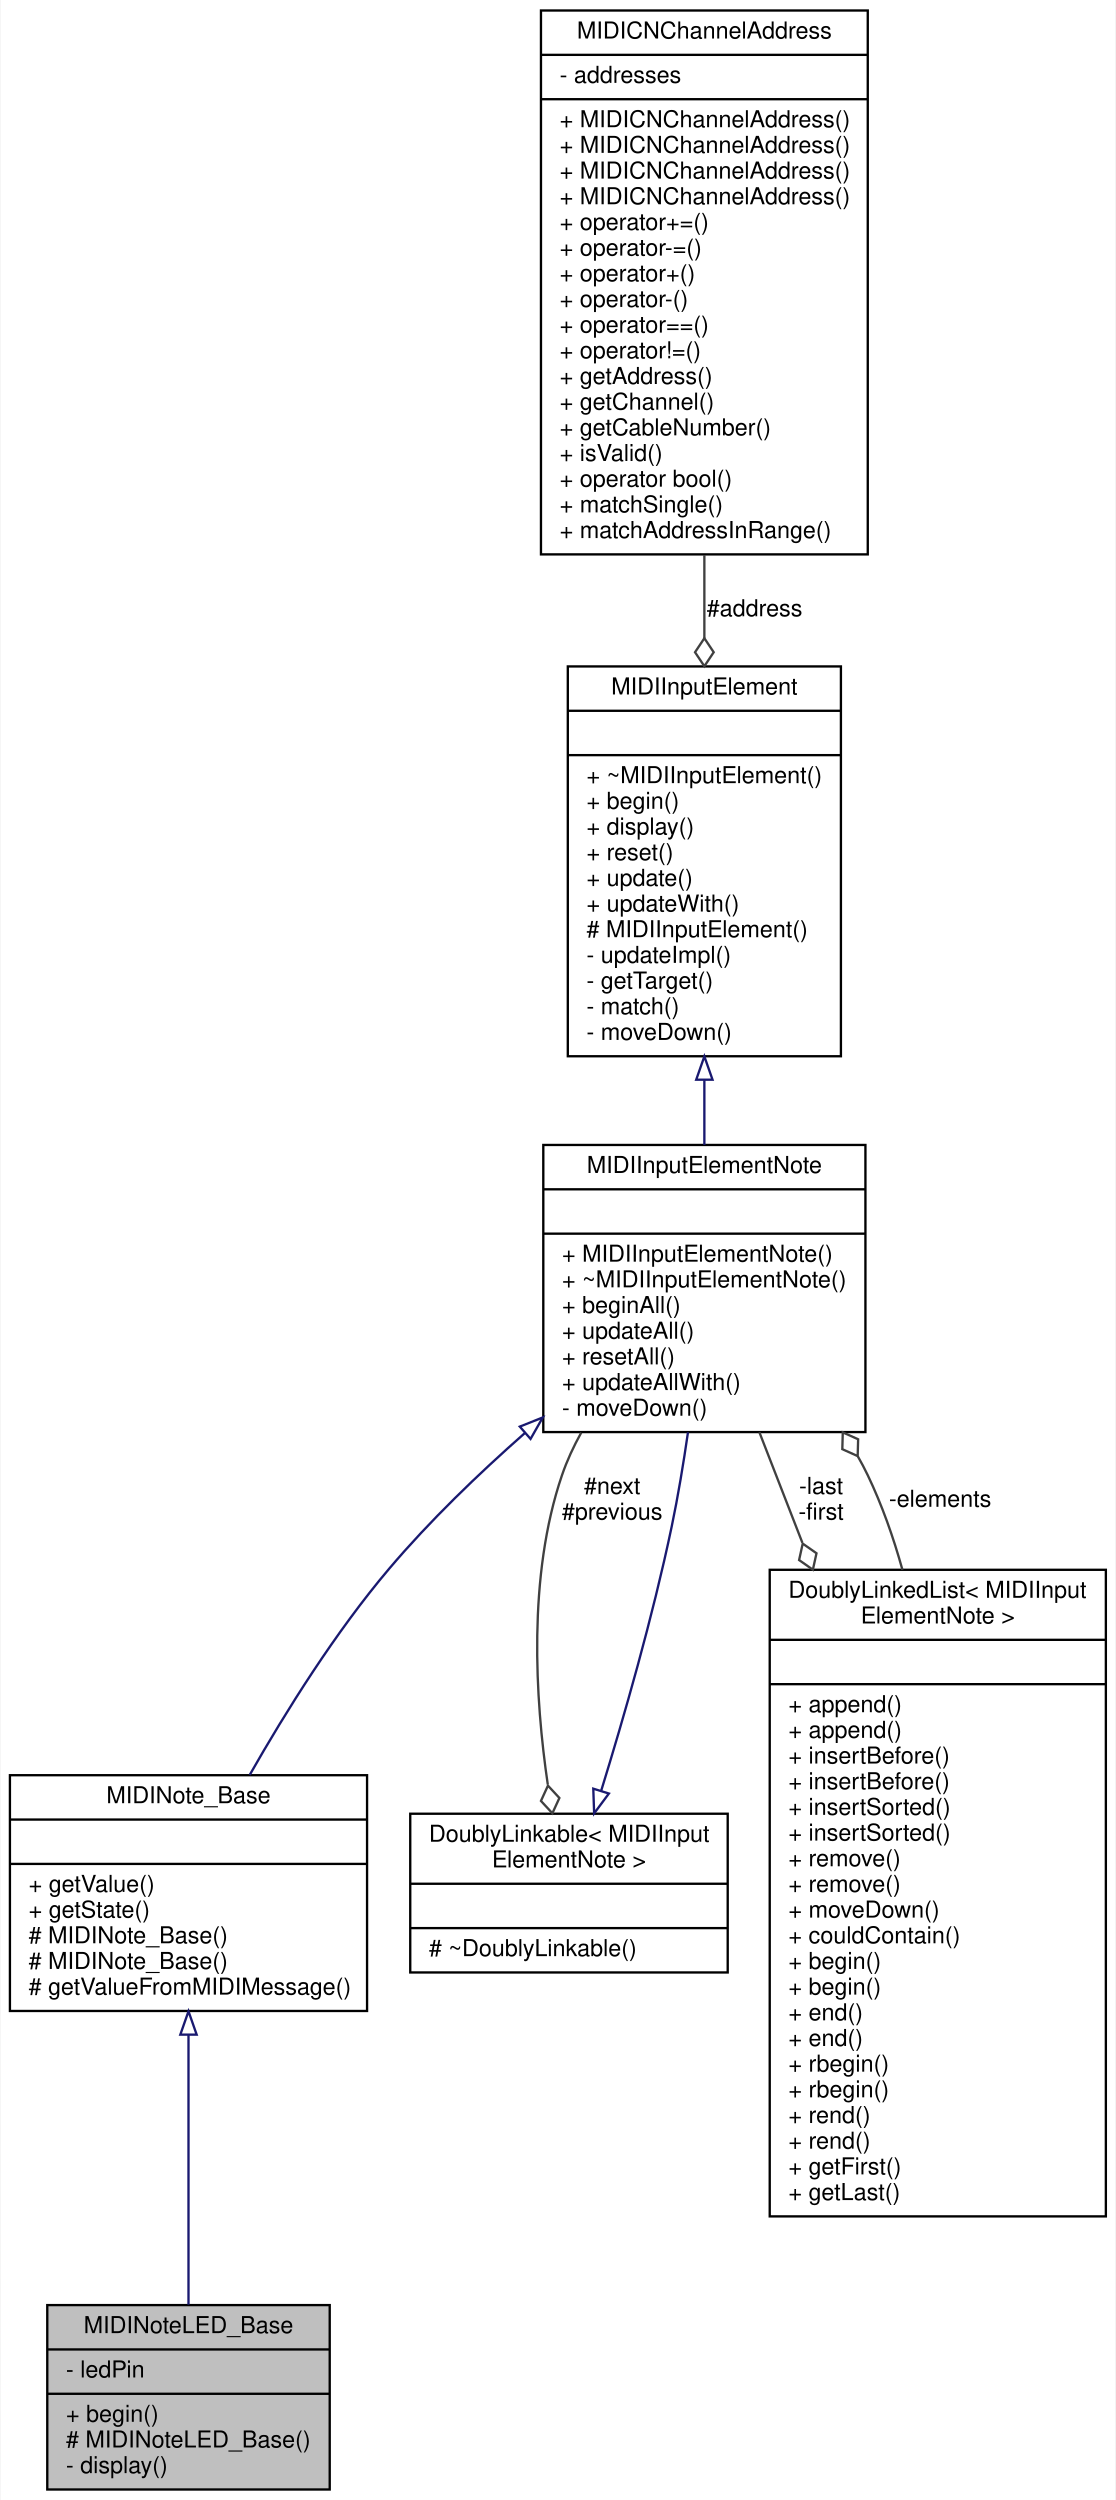
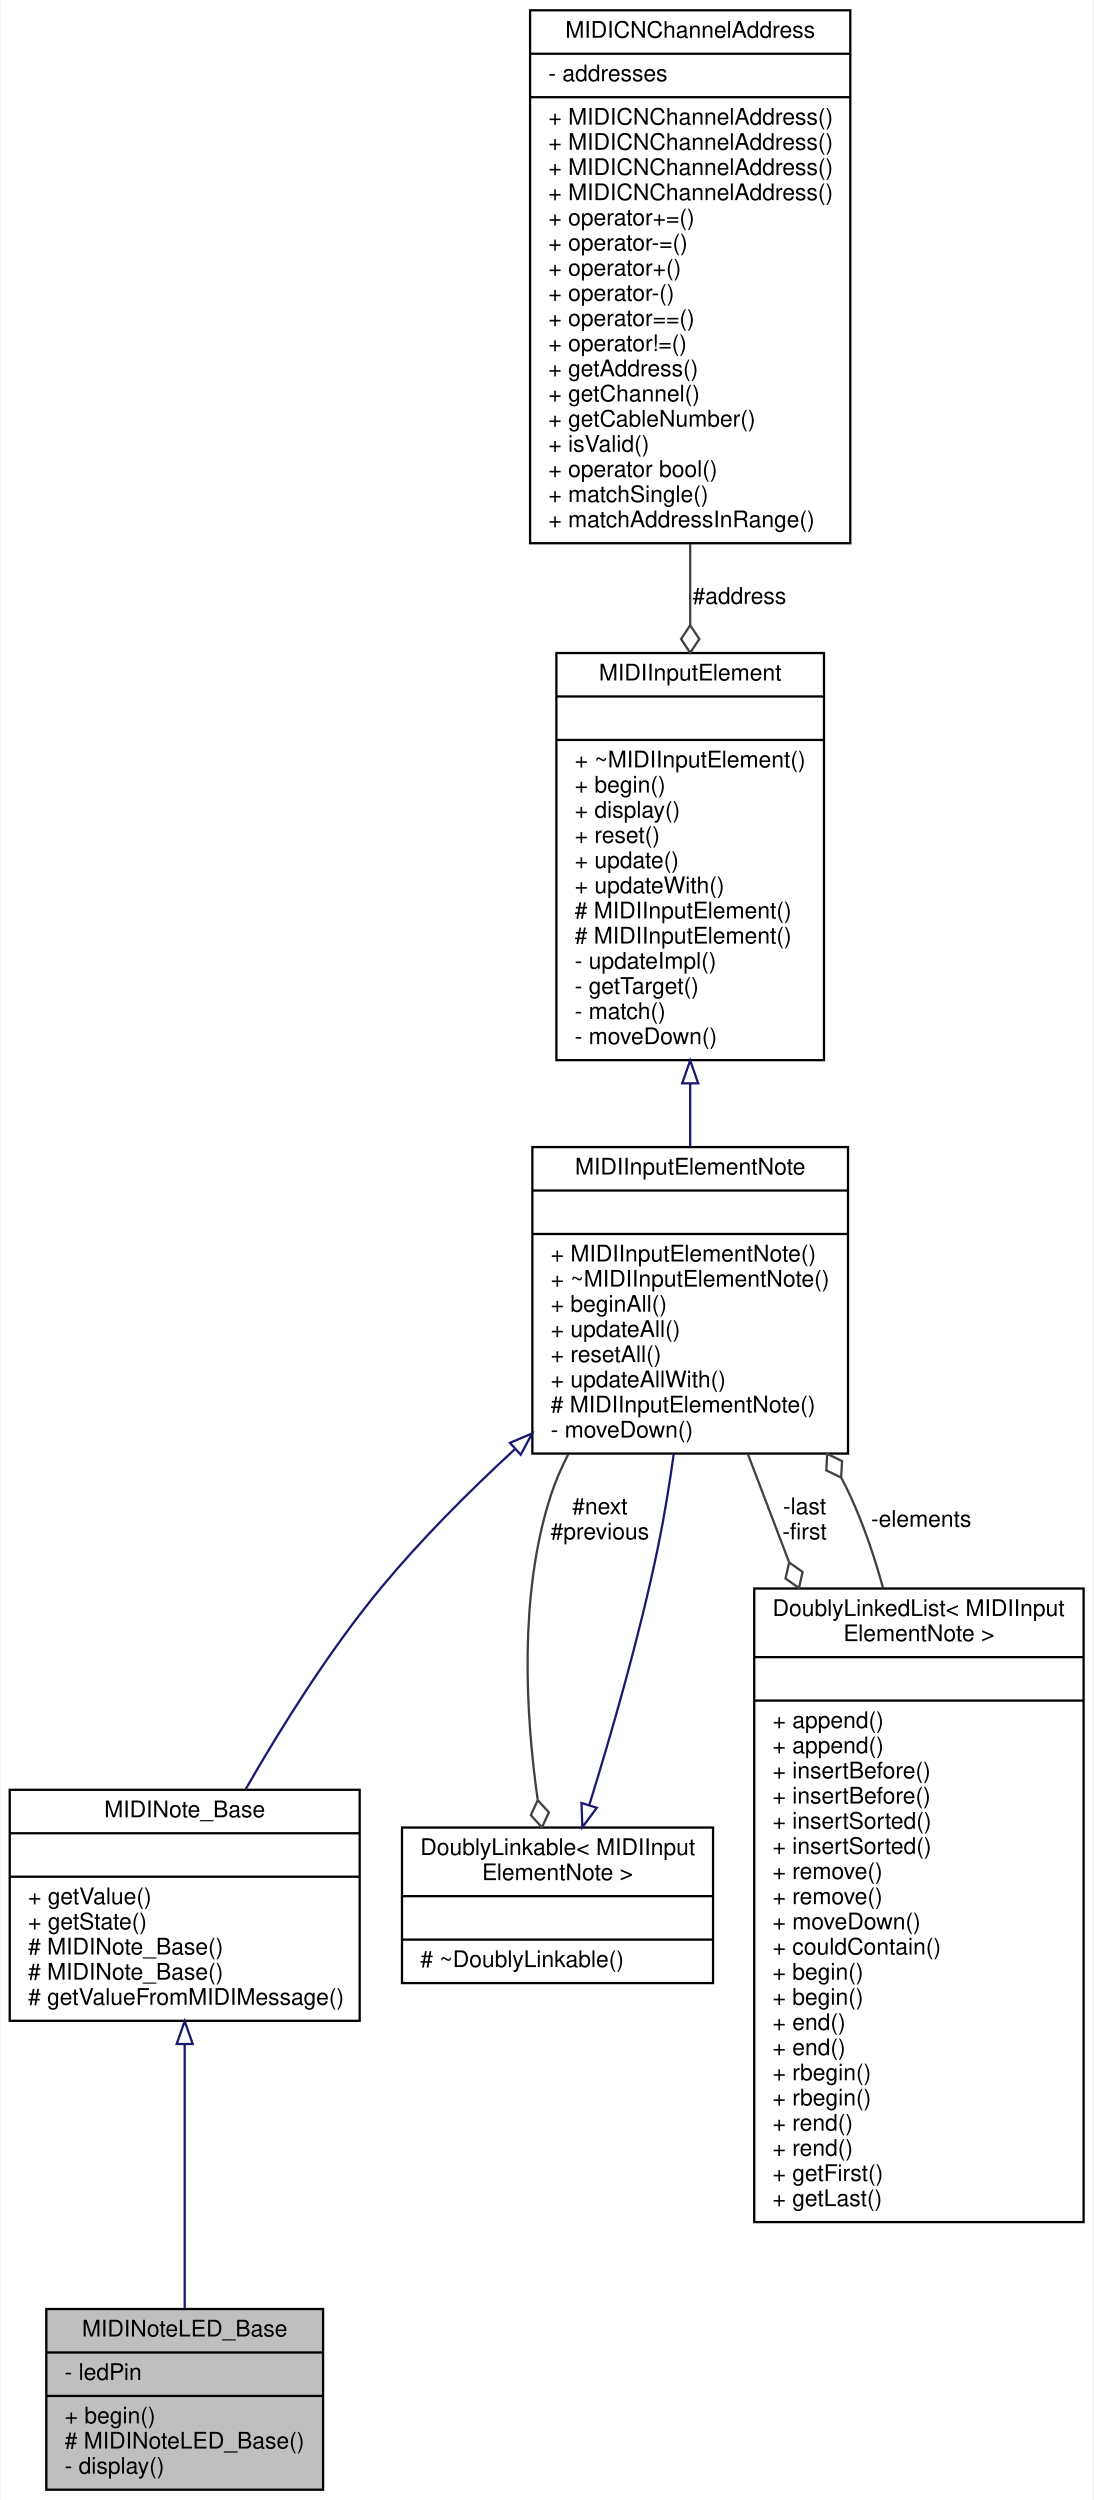
- <svg xmlns="http://www.w3.org/2000/svg" xmlns:xlink="http://www.w3.org/1999/xlink" width="478pt" height="1071pt" viewBox="0.00 0.00 477.50 1071.00">
-   <g id="graph0" class="graph" transform="scale(1 1) rotate(0) translate(4 1067)">
-     <polygon fill="white" stroke="none" points="-4,4 -4,-1067 473.5,-1067 473.5,4 -4,4" />
+ <svg xmlns="http://www.w3.org/2000/svg" xmlns:xlink="http://www.w3.org/1999/xlink" width="478pt" height="1093pt" viewBox="0.00 0.00 477.50 1093.00">
+   <g id="graph0" class="graph" transform="scale(1 1) rotate(0) translate(4 1089)">
+     <polygon fill="white" stroke="none" points="-4,4 -4,-1089 473.5,-1089 473.5,4 -4,4" />
    <g id="node1" class="node">
      <g id="a_node1">
        <a xlink:title="A base class for MIDI note input LED display.">
          <polygon fill="#bfbfbf" stroke="black" points="16,-0.5 16,-79.5 137,-79.5 137,-0.5 16,-0.5" />
          <text text-anchor="middle" x="76.5" y="-67.5" font-family="Helvetica,sans-Serif" font-size="10.00">MIDINoteLED_Base</text>
          <polyline fill="none" stroke="black" points="16,-60.5 137,-60.5 " />
          <text text-anchor="start" x="24" y="-48.5" font-family="Helvetica,sans-Serif" font-size="10.00">- ledPin</text>
          <polyline fill="none" stroke="black" points="16,-41.5 137,-41.5 " />
          <text text-anchor="start" x="24" y="-29.5" font-family="Helvetica,sans-Serif" font-size="10.00">+ begin()</text>
          <text text-anchor="start" x="24" y="-18.5" font-family="Helvetica,sans-Serif" font-size="10.00"># MIDINoteLED_Base()</text>
          <text text-anchor="start" x="24" y="-7.5" font-family="Helvetica,sans-Serif" font-size="10.00">- display()</text>
        </a>
      </g>
    </g>
    <g id="node2" class="node">
      <g id="a_node2">
        <a xlink:href="../../da/d1b/classMIDINote__Base.html" target="_top" xlink:title="An abstract base class for MIDI note input.">
          <polygon fill="white" stroke="black" points="0,-205.5 0,-306.5 153,-306.5 153,-205.5 0,-205.5" />
          <text text-anchor="middle" x="76.5" y="-294.5" font-family="Helvetica,sans-Serif" font-size="10.00">MIDINote_Base</text>
          <polyline fill="none" stroke="black" points="0,-287.5 153,-287.5 " />
          <text text-anchor="middle" x="76.5" y="-275.5" font-family="Helvetica,sans-Serif" font-size="10.00"> </text>
          <polyline fill="none" stroke="black" points="0,-268.5 153,-268.5 " />
          <text text-anchor="start" x="8" y="-256.5" font-family="Helvetica,sans-Serif" font-size="10.00">+ getValue()</text>
          <text text-anchor="start" x="8" y="-245.5" font-family="Helvetica,sans-Serif" font-size="10.00">+ getState()</text>
          <text text-anchor="start" x="8" y="-234.5" font-family="Helvetica,sans-Serif" font-size="10.00"># MIDINote_Base()</text>
          <text text-anchor="start" x="8" y="-223.5" font-family="Helvetica,sans-Serif" font-size="10.00"># MIDINote_Base()</text>
          <text text-anchor="start" x="8" y="-212.5" font-family="Helvetica,sans-Serif" font-size="10.00"># getValueFromMIDIMessage()</text>
        </a>
      </g>
    </g>
    <g id="edge1" class="edge">
      <path fill="none" stroke="midnightblue" d="M76.5,-195.21C76.5,-158.246 76.5,-111.882 76.5,-79.692" />
      <polygon fill="none" stroke="midnightblue" points="73,-195.366 76.5,-205.366 80,-195.366 73,-195.366" />
    </g>
    <g id="node3" class="node">
      <g id="a_node3">
        <a xlink:href="../../db/d4b/classMIDIInputElementNote.html" target="_top" xlink:title="Class for objects that listen for incoming MIDI Note events.">
-           <polygon fill="white" stroke="black" points="228.5,-453.5 228.5,-576.5 366.5,-576.5 366.5,-453.5 228.5,-453.5" />
-           <text text-anchor="middle" x="297.5" y="-564.5" font-family="Helvetica,sans-Serif" font-size="10.00">MIDIInputElementNote</text>
-           <polyline fill="none" stroke="black" points="228.5,-557.5 366.5,-557.5 " />
-           <text text-anchor="middle" x="297.5" y="-545.5" font-family="Helvetica,sans-Serif" font-size="10.00"> </text>
-           <polyline fill="none" stroke="black" points="228.5,-538.5 366.5,-538.5 " />
-           <text text-anchor="start" x="236.5" y="-526.5" font-family="Helvetica,sans-Serif" font-size="10.00">+ MIDIInputElementNote()</text>
-           <text text-anchor="start" x="236.5" y="-515.5" font-family="Helvetica,sans-Serif" font-size="10.00">+ ~MIDIInputElementNote()</text>
-           <text text-anchor="start" x="236.5" y="-504.5" font-family="Helvetica,sans-Serif" font-size="10.00">+ beginAll()</text>
-           <text text-anchor="start" x="236.5" y="-493.5" font-family="Helvetica,sans-Serif" font-size="10.00">+ updateAll()</text>
-           <text text-anchor="start" x="236.5" y="-482.5" font-family="Helvetica,sans-Serif" font-size="10.00">+ resetAll()</text>
-           <text text-anchor="start" x="236.5" y="-471.5" font-family="Helvetica,sans-Serif" font-size="10.00">+ updateAllWith()</text>
+           <polygon fill="white" stroke="black" points="228.5,-453.5 228.5,-587.5 366.5,-587.5 366.5,-453.5 228.5,-453.5" />
+           <text text-anchor="middle" x="297.5" y="-575.5" font-family="Helvetica,sans-Serif" font-size="10.00">MIDIInputElementNote</text>
+           <polyline fill="none" stroke="black" points="228.5,-568.5 366.5,-568.5 " />
+           <text text-anchor="middle" x="297.5" y="-556.5" font-family="Helvetica,sans-Serif" font-size="10.00"> </text>
+           <polyline fill="none" stroke="black" points="228.5,-549.5 366.5,-549.5 " />
+           <text text-anchor="start" x="236.5" y="-537.5" font-family="Helvetica,sans-Serif" font-size="10.00">+ MIDIInputElementNote()</text>
+           <text text-anchor="start" x="236.5" y="-526.5" font-family="Helvetica,sans-Serif" font-size="10.00">+ ~MIDIInputElementNote()</text>
+           <text text-anchor="start" x="236.5" y="-515.5" font-family="Helvetica,sans-Serif" font-size="10.00">+ beginAll()</text>
+           <text text-anchor="start" x="236.5" y="-504.5" font-family="Helvetica,sans-Serif" font-size="10.00">+ updateAll()</text>
+           <text text-anchor="start" x="236.5" y="-493.5" font-family="Helvetica,sans-Serif" font-size="10.00">+ resetAll()</text>
+           <text text-anchor="start" x="236.5" y="-482.5" font-family="Helvetica,sans-Serif" font-size="10.00">+ updateAllWith()</text>
+           <text text-anchor="start" x="236.5" y="-471.5" font-family="Helvetica,sans-Serif" font-size="10.00"># MIDIInputElementNote()</text>
          <text text-anchor="start" x="236.5" y="-460.5" font-family="Helvetica,sans-Serif" font-size="10.00">- moveDown()</text>
        </a>
      </g>
    </g>
    <g id="edge2" class="edge">
-       <path fill="none" stroke="midnightblue" d="M220.642,-453.122C200.591,-435.457 179.78,-415.399 162.5,-395 139.509,-367.859 118.317,-334.005 102.722,-306.62" />
-       <polygon fill="none" stroke="midnightblue" points="218.44,-455.845 228.28,-459.771 223.036,-450.565 218.44,-455.845" />
+       <path fill="none" stroke="midnightblue" d="M220.8,-455.371C200.749,-436.889 179.899,-416.014 162.5,-395 139.906,-367.711 118.796,-334.013 103.145,-306.747" />
+       <polygon fill="none" stroke="midnightblue" points="218.688,-458.182 228.436,-462.333 223.404,-453.009 218.688,-458.182" />
    </g>
    <g id="node6" class="node">
      <g id="a_node6">
        <a xlink:href="../../d4/d23/classDoublyLinkable.html" target="_top" xlink:title=" ">
          <polygon fill="white" stroke="black" points="171.5,-222 171.5,-290 307.5,-290 307.5,-222 171.5,-222" />
          <text text-anchor="start" x="179.5" y="-278" font-family="Helvetica,sans-Serif" font-size="10.00">DoublyLinkable&lt; MIDIInput</text>
          <text text-anchor="middle" x="239.5" y="-267" font-family="Helvetica,sans-Serif" font-size="10.00">ElementNote &gt;</text>
          <polyline fill="none" stroke="black" points="171.5,-260 307.5,-260 " />
          <text text-anchor="middle" x="239.5" y="-248" font-family="Helvetica,sans-Serif" font-size="10.00"> </text>
          <polyline fill="none" stroke="black" points="171.5,-241 307.5,-241 " />
          <text text-anchor="start" x="179.5" y="-229" font-family="Helvetica,sans-Serif" font-size="10.00"># ~DoublyLinkable()</text>
        </a>
      </g>
    </g>
    <g id="edge6" class="edge">
-       <path fill="none" stroke="#404040" d="M244.758,-453.263C241.465,-447.355 238.626,-441.232 236.5,-435 221.771,-391.825 225.023,-339.266 230.419,-302.495" />
-       <polygon fill="none" stroke="#404040" points="230.492,-302.038 227.492,-295.48 232.391,-290.189 235.391,-296.746 230.492,-302.038" />
+       <path fill="none" stroke="#404040" d="M244.218,-453.275C241.15,-447.324 238.503,-441.198 236.5,-435 222.469,-391.593 225.615,-339.069 230.794,-302.37" />
+       <polygon fill="none" stroke="#404040" points="230.859,-301.951 227.819,-295.411 232.687,-290.09 235.726,-296.63 230.859,-301.951" />
      <text text-anchor="middle" x="258" y="-427" font-family="Helvetica,sans-Serif" font-size="10.00"> #next</text>
      <text text-anchor="middle" x="258" y="-416" font-family="Helvetica,sans-Serif" font-size="10.00">#previous</text>
    </g>
    <g id="node7" class="node">
      <g id="a_node7">
        <a xlink:href="../../dd/d16/classDoublyLinkedList.html" target="_top" xlink:title=" ">
          <polygon fill="white" stroke="black" points="325.5,-117.5 325.5,-394.5 469.5,-394.5 469.5,-117.5 325.5,-117.5" />
          <text text-anchor="start" x="333.5" y="-382.5" font-family="Helvetica,sans-Serif" font-size="10.00">DoublyLinkedList&lt; MIDIInput</text>
          <text text-anchor="middle" x="397.5" y="-371.5" font-family="Helvetica,sans-Serif" font-size="10.00">ElementNote &gt;</text>
          <polyline fill="none" stroke="black" points="325.5,-364.5 469.5,-364.5 " />
          <text text-anchor="middle" x="397.5" y="-352.5" font-family="Helvetica,sans-Serif" font-size="10.00"> </text>
          <polyline fill="none" stroke="black" points="325.5,-345.5 469.5,-345.5 " />
          <text text-anchor="start" x="333.5" y="-333.5" font-family="Helvetica,sans-Serif" font-size="10.00">+ append()</text>
          <text text-anchor="start" x="333.5" y="-322.5" font-family="Helvetica,sans-Serif" font-size="10.00">+ append()</text>
          <text text-anchor="start" x="333.5" y="-311.5" font-family="Helvetica,sans-Serif" font-size="10.00">+ insertBefore()</text>
          <text text-anchor="start" x="333.5" y="-300.5" font-family="Helvetica,sans-Serif" font-size="10.00">+ insertBefore()</text>
          <text text-anchor="start" x="333.5" y="-289.5" font-family="Helvetica,sans-Serif" font-size="10.00">+ insertSorted()</text>
          <text text-anchor="start" x="333.5" y="-278.5" font-family="Helvetica,sans-Serif" font-size="10.00">+ insertSorted()</text>
          <text text-anchor="start" x="333.5" y="-267.5" font-family="Helvetica,sans-Serif" font-size="10.00">+ remove()</text>
          <text text-anchor="start" x="333.5" y="-256.5" font-family="Helvetica,sans-Serif" font-size="10.00">+ remove()</text>
          <text text-anchor="start" x="333.5" y="-245.5" font-family="Helvetica,sans-Serif" font-size="10.00">+ moveDown()</text>
          <text text-anchor="start" x="333.5" y="-234.5" font-family="Helvetica,sans-Serif" font-size="10.00">+ couldContain()</text>
          <text text-anchor="start" x="333.5" y="-223.5" font-family="Helvetica,sans-Serif" font-size="10.00">+ begin()</text>
          <text text-anchor="start" x="333.5" y="-212.5" font-family="Helvetica,sans-Serif" font-size="10.00">+ begin()</text>
          <text text-anchor="start" x="333.5" y="-201.5" font-family="Helvetica,sans-Serif" font-size="10.00">+ end()</text>
          <text text-anchor="start" x="333.5" y="-190.5" font-family="Helvetica,sans-Serif" font-size="10.00">+ end()</text>
          <text text-anchor="start" x="333.5" y="-179.5" font-family="Helvetica,sans-Serif" font-size="10.00">+ rbegin()</text>
          <text text-anchor="start" x="333.5" y="-168.5" font-family="Helvetica,sans-Serif" font-size="10.00">+ rbegin()</text>
          <text text-anchor="start" x="333.5" y="-157.5" font-family="Helvetica,sans-Serif" font-size="10.00">+ rend()</text>
          <text text-anchor="start" x="333.5" y="-146.5" font-family="Helvetica,sans-Serif" font-size="10.00">+ rend()</text>
          <text text-anchor="start" x="333.5" y="-135.5" font-family="Helvetica,sans-Serif" font-size="10.00">+ getFirst()</text>
          <text text-anchor="start" x="333.5" y="-124.5" font-family="Helvetica,sans-Serif" font-size="10.00">+ getLast()</text>
        </a>
      </g>
    </g>
    <g id="edge8" class="edge">
-       <path fill="none" stroke="#404040" d="M321.072,-453.42C326.725,-438.891 333.011,-422.736 339.481,-406.108" />
-       <polygon fill="none" stroke="#404040" points="339.633,-405.719 338.081,-398.677 343.984,-394.536 345.536,-401.578 339.633,-405.719" />
+       <path fill="none" stroke="#404040" d="M322.734,-453.26C328.305,-438.637 334.425,-422.573 340.689,-406.128" />
+       <polygon fill="none" stroke="#404040" points="340.773,-405.908 339.171,-398.877 345.045,-394.694 346.647,-401.725 340.773,-405.908" />
      <text text-anchor="middle" x="347.5" y="-427" font-family="Helvetica,sans-Serif" font-size="10.00"> -last</text>
      <text text-anchor="middle" x="347.5" y="-416" font-family="Helvetica,sans-Serif" font-size="10.00">-first</text>
    </g>
    <g id="node4" class="node">
      <g id="a_node4">
        <a xlink:href="../../d9/db1/classMIDIInputElement.html" target="_top" xlink:title="A class for objects that listen for incoming MIDI events.">
-           <polygon fill="white" stroke="black" points="239,-614.5 239,-781.5 356,-781.5 356,-614.5 239,-614.5" />
-           <text text-anchor="middle" x="297.5" y="-769.5" font-family="Helvetica,sans-Serif" font-size="10.00">MIDIInputElement</text>
-           <polyline fill="none" stroke="black" points="239,-762.5 356,-762.5 " />
-           <text text-anchor="middle" x="297.5" y="-750.5" font-family="Helvetica,sans-Serif" font-size="10.00"> </text>
-           <polyline fill="none" stroke="black" points="239,-743.5 356,-743.5 " />
-           <text text-anchor="start" x="247" y="-731.5" font-family="Helvetica,sans-Serif" font-size="10.00">+ ~MIDIInputElement()</text>
-           <text text-anchor="start" x="247" y="-720.5" font-family="Helvetica,sans-Serif" font-size="10.00">+ begin()</text>
-           <text text-anchor="start" x="247" y="-709.5" font-family="Helvetica,sans-Serif" font-size="10.00">+ display()</text>
-           <text text-anchor="start" x="247" y="-698.5" font-family="Helvetica,sans-Serif" font-size="10.00">+ reset()</text>
-           <text text-anchor="start" x="247" y="-687.5" font-family="Helvetica,sans-Serif" font-size="10.00">+ update()</text>
-           <text text-anchor="start" x="247" y="-676.5" font-family="Helvetica,sans-Serif" font-size="10.00">+ updateWith()</text>
-           <text text-anchor="start" x="247" y="-665.5" font-family="Helvetica,sans-Serif" font-size="10.00"># MIDIInputElement()</text>
-           <text text-anchor="start" x="247" y="-654.5" font-family="Helvetica,sans-Serif" font-size="10.00">- updateImpl()</text>
-           <text text-anchor="start" x="247" y="-643.5" font-family="Helvetica,sans-Serif" font-size="10.00">- getTarget()</text>
-           <text text-anchor="start" x="247" y="-632.5" font-family="Helvetica,sans-Serif" font-size="10.00">- match()</text>
-           <text text-anchor="start" x="247" y="-621.5" font-family="Helvetica,sans-Serif" font-size="10.00">- moveDown()</text>
+           <polygon fill="white" stroke="black" points="239,-625.5 239,-803.5 356,-803.5 356,-625.5 239,-625.5" />
+           <text text-anchor="middle" x="297.5" y="-791.5" font-family="Helvetica,sans-Serif" font-size="10.00">MIDIInputElement</text>
+           <polyline fill="none" stroke="black" points="239,-784.5 356,-784.5 " />
+           <text text-anchor="middle" x="297.5" y="-772.5" font-family="Helvetica,sans-Serif" font-size="10.00"> </text>
+           <polyline fill="none" stroke="black" points="239,-765.5 356,-765.5 " />
+           <text text-anchor="start" x="247" y="-753.5" font-family="Helvetica,sans-Serif" font-size="10.00">+ ~MIDIInputElement()</text>
+           <text text-anchor="start" x="247" y="-742.5" font-family="Helvetica,sans-Serif" font-size="10.00">+ begin()</text>
+           <text text-anchor="start" x="247" y="-731.5" font-family="Helvetica,sans-Serif" font-size="10.00">+ display()</text>
+           <text text-anchor="start" x="247" y="-720.5" font-family="Helvetica,sans-Serif" font-size="10.00">+ reset()</text>
+           <text text-anchor="start" x="247" y="-709.5" font-family="Helvetica,sans-Serif" font-size="10.00">+ update()</text>
+           <text text-anchor="start" x="247" y="-698.5" font-family="Helvetica,sans-Serif" font-size="10.00">+ updateWith()</text>
+           <text text-anchor="start" x="247" y="-687.5" font-family="Helvetica,sans-Serif" font-size="10.00"># MIDIInputElement()</text>
+           <text text-anchor="start" x="247" y="-676.5" font-family="Helvetica,sans-Serif" font-size="10.00"># MIDIInputElement()</text>
+           <text text-anchor="start" x="247" y="-665.5" font-family="Helvetica,sans-Serif" font-size="10.00">- updateImpl()</text>
+           <text text-anchor="start" x="247" y="-654.5" font-family="Helvetica,sans-Serif" font-size="10.00">- getTarget()</text>
+           <text text-anchor="start" x="247" y="-643.5" font-family="Helvetica,sans-Serif" font-size="10.00">- match()</text>
+           <text text-anchor="start" x="247" y="-632.5" font-family="Helvetica,sans-Serif" font-size="10.00">- moveDown()</text>
        </a>
      </g>
    </g>
    <g id="edge3" class="edge">
-       <path fill="none" stroke="midnightblue" d="M297.5,-604.24C297.5,-594.83 297.5,-585.453 297.5,-576.515" />
-       <polygon fill="none" stroke="midnightblue" points="294,-604.445 297.5,-614.445 301,-604.445 294,-604.445" />
+       <path fill="none" stroke="midnightblue" d="M297.5,-615.211C297.5,-605.846 297.5,-596.511 297.5,-587.561" />
+       <polygon fill="none" stroke="midnightblue" points="294,-615.367 297.5,-625.367 301,-615.367 294,-615.367" />
    </g>
    <g id="node5" class="node">
      <g id="a_node5">
        <a xlink:href="../../d3/d10/classMIDICNChannelAddress.html" target="_top" xlink:title="A type-safe utility class for saving a MIDI address consisting of a 7-bit address,...">
-           <polygon fill="white" stroke="black" points="227.5,-829.5 227.5,-1062.5 367.5,-1062.5 367.5,-829.5 227.5,-829.5" />
-           <text text-anchor="middle" x="297.5" y="-1050.5" font-family="Helvetica,sans-Serif" font-size="10.00">MIDICNChannelAddress</text>
-           <polyline fill="none" stroke="black" points="227.5,-1043.5 367.5,-1043.5 " />
-           <text text-anchor="start" x="235.5" y="-1031.5" font-family="Helvetica,sans-Serif" font-size="10.00">- addresses</text>
-           <polyline fill="none" stroke="black" points="227.5,-1024.5 367.5,-1024.5 " />
+           <polygon fill="white" stroke="black" points="227.5,-851.5 227.5,-1084.5 367.5,-1084.5 367.5,-851.5 227.5,-851.5" />
+           <text text-anchor="middle" x="297.5" y="-1072.5" font-family="Helvetica,sans-Serif" font-size="10.00">MIDICNChannelAddress</text>
+           <polyline fill="none" stroke="black" points="227.5,-1065.5 367.5,-1065.5 " />
+           <text text-anchor="start" x="235.5" y="-1053.5" font-family="Helvetica,sans-Serif" font-size="10.00">- addresses</text>
+           <polyline fill="none" stroke="black" points="227.5,-1046.5 367.5,-1046.5 " />
+           <text text-anchor="start" x="235.5" y="-1034.5" font-family="Helvetica,sans-Serif" font-size="10.00">+ MIDICNChannelAddress()</text>
+           <text text-anchor="start" x="235.5" y="-1023.5" font-family="Helvetica,sans-Serif" font-size="10.00">+ MIDICNChannelAddress()</text>
          <text text-anchor="start" x="235.5" y="-1012.5" font-family="Helvetica,sans-Serif" font-size="10.00">+ MIDICNChannelAddress()</text>
          <text text-anchor="start" x="235.5" y="-1001.5" font-family="Helvetica,sans-Serif" font-size="10.00">+ MIDICNChannelAddress()</text>
-           <text text-anchor="start" x="235.5" y="-990.5" font-family="Helvetica,sans-Serif" font-size="10.00">+ MIDICNChannelAddress()</text>
-           <text text-anchor="start" x="235.5" y="-979.5" font-family="Helvetica,sans-Serif" font-size="10.00">+ MIDICNChannelAddress()</text>
-           <text text-anchor="start" x="235.5" y="-968.5" font-family="Helvetica,sans-Serif" font-size="10.00">+ operator+=()</text>
-           <text text-anchor="start" x="235.5" y="-957.5" font-family="Helvetica,sans-Serif" font-size="10.00">+ operator-=()</text>
-           <text text-anchor="start" x="235.5" y="-946.5" font-family="Helvetica,sans-Serif" font-size="10.00">+ operator+()</text>
-           <text text-anchor="start" x="235.5" y="-935.5" font-family="Helvetica,sans-Serif" font-size="10.00">+ operator-()</text>
-           <text text-anchor="start" x="235.5" y="-924.5" font-family="Helvetica,sans-Serif" font-size="10.00">+ operator==()</text>
-           <text text-anchor="start" x="235.5" y="-913.5" font-family="Helvetica,sans-Serif" font-size="10.00">+ operator!=()</text>
-           <text text-anchor="start" x="235.5" y="-902.5" font-family="Helvetica,sans-Serif" font-size="10.00">+ getAddress()</text>
-           <text text-anchor="start" x="235.5" y="-891.5" font-family="Helvetica,sans-Serif" font-size="10.00">+ getChannel()</text>
-           <text text-anchor="start" x="235.5" y="-880.5" font-family="Helvetica,sans-Serif" font-size="10.00">+ getCableNumber()</text>
-           <text text-anchor="start" x="235.5" y="-869.5" font-family="Helvetica,sans-Serif" font-size="10.00">+ isValid()</text>
-           <text text-anchor="start" x="235.5" y="-858.5" font-family="Helvetica,sans-Serif" font-size="10.00">+ operator bool()</text>
-           <text text-anchor="start" x="235.5" y="-847.5" font-family="Helvetica,sans-Serif" font-size="10.00">+ matchSingle()</text>
-           <text text-anchor="start" x="235.5" y="-836.5" font-family="Helvetica,sans-Serif" font-size="10.00">+ matchAddressInRange()</text>
+           <text text-anchor="start" x="235.5" y="-990.5" font-family="Helvetica,sans-Serif" font-size="10.00">+ operator+=()</text>
+           <text text-anchor="start" x="235.5" y="-979.5" font-family="Helvetica,sans-Serif" font-size="10.00">+ operator-=()</text>
+           <text text-anchor="start" x="235.5" y="-968.5" font-family="Helvetica,sans-Serif" font-size="10.00">+ operator+()</text>
+           <text text-anchor="start" x="235.5" y="-957.5" font-family="Helvetica,sans-Serif" font-size="10.00">+ operator-()</text>
+           <text text-anchor="start" x="235.5" y="-946.5" font-family="Helvetica,sans-Serif" font-size="10.00">+ operator==()</text>
+           <text text-anchor="start" x="235.5" y="-935.5" font-family="Helvetica,sans-Serif" font-size="10.00">+ operator!=()</text>
+           <text text-anchor="start" x="235.5" y="-924.5" font-family="Helvetica,sans-Serif" font-size="10.00">+ getAddress()</text>
+           <text text-anchor="start" x="235.5" y="-913.5" font-family="Helvetica,sans-Serif" font-size="10.00">+ getChannel()</text>
+           <text text-anchor="start" x="235.5" y="-902.5" font-family="Helvetica,sans-Serif" font-size="10.00">+ getCableNumber()</text>
+           <text text-anchor="start" x="235.5" y="-891.5" font-family="Helvetica,sans-Serif" font-size="10.00">+ isValid()</text>
+           <text text-anchor="start" x="235.5" y="-880.5" font-family="Helvetica,sans-Serif" font-size="10.00">+ operator bool()</text>
+           <text text-anchor="start" x="235.5" y="-869.5" font-family="Helvetica,sans-Serif" font-size="10.00">+ matchSingle()</text>
+           <text text-anchor="start" x="235.5" y="-858.5" font-family="Helvetica,sans-Serif" font-size="10.00">+ matchAddressInRange()</text>
        </a>
      </g>
    </g>
    <g id="edge4" class="edge">
-       <path fill="none" stroke="#404040" d="M297.5,-829.203C297.5,-817.272 297.5,-805.25 297.5,-793.589" />
-       <polygon fill="none" stroke="#404040" points="297.5,-793.585 293.5,-787.585 297.5,-781.585 301.5,-787.585 297.5,-793.585" />
-       <text text-anchor="middle" x="319" y="-803" font-family="Helvetica,sans-Serif" font-size="10.00"> #address</text>
+       <path fill="none" stroke="#404040" d="M297.5,-851.188C297.5,-839.323 297.5,-827.34 297.5,-815.664" />
+       <polygon fill="none" stroke="#404040" points="297.5,-815.625 293.5,-809.625 297.5,-803.625 301.5,-809.625 297.5,-815.625" />
+       <text text-anchor="middle" x="319" y="-825" font-family="Helvetica,sans-Serif" font-size="10.00"> #address</text>
    </g>
    <g id="edge5" class="edge">
-       <path fill="none" stroke="midnightblue" d="M253.287,-299.802C262.891,-330.928 275.385,-374.229 283.5,-413 286.22,-425.995 288.548,-440.045 290.48,-453.416" />
-       <polygon fill="none" stroke="midnightblue" points="256.595,-298.653 250.28,-290.146 249.911,-300.734 256.595,-298.653" />
+       <path fill="none" stroke="midnightblue" d="M253.37,-299.785C263.014,-330.903 275.521,-374.2 283.5,-413 286.167,-425.969 288.431,-439.936 290.312,-453.351" />
+       <polygon fill="none" stroke="midnightblue" points="256.676,-298.63 250.349,-290.131 249.995,-300.72 256.676,-298.63" />
    </g>
    <g id="edge7" class="edge">
-       <path fill="none" stroke="#404040" d="M382.353,-394.504C378.455,-408.527 373.583,-422.277 367.5,-435 366.186,-437.748 364.747,-440.473 363.206,-443.165" />
-       <polygon fill="none" stroke="#404040" points="363.178,-443.21 363.374,-450.418 356.796,-453.372 356.599,-446.164 363.178,-443.21" />
+       <path fill="none" stroke="#404040" d="M381.793,-394.771C378,-408.67 373.306,-422.32 367.5,-435 366.295,-437.631 364.988,-440.246 363.593,-442.84" />
+       <polygon fill="none" stroke="#404040" points="363.491,-443.013 363.899,-450.212 357.411,-453.358 357.002,-446.159 363.491,-443.013" />
      <text text-anchor="middle" x="398.5" y="-421.5" font-family="Helvetica,sans-Serif" font-size="10.00"> -elements</text>
    </g>
  </g>
</svg>
